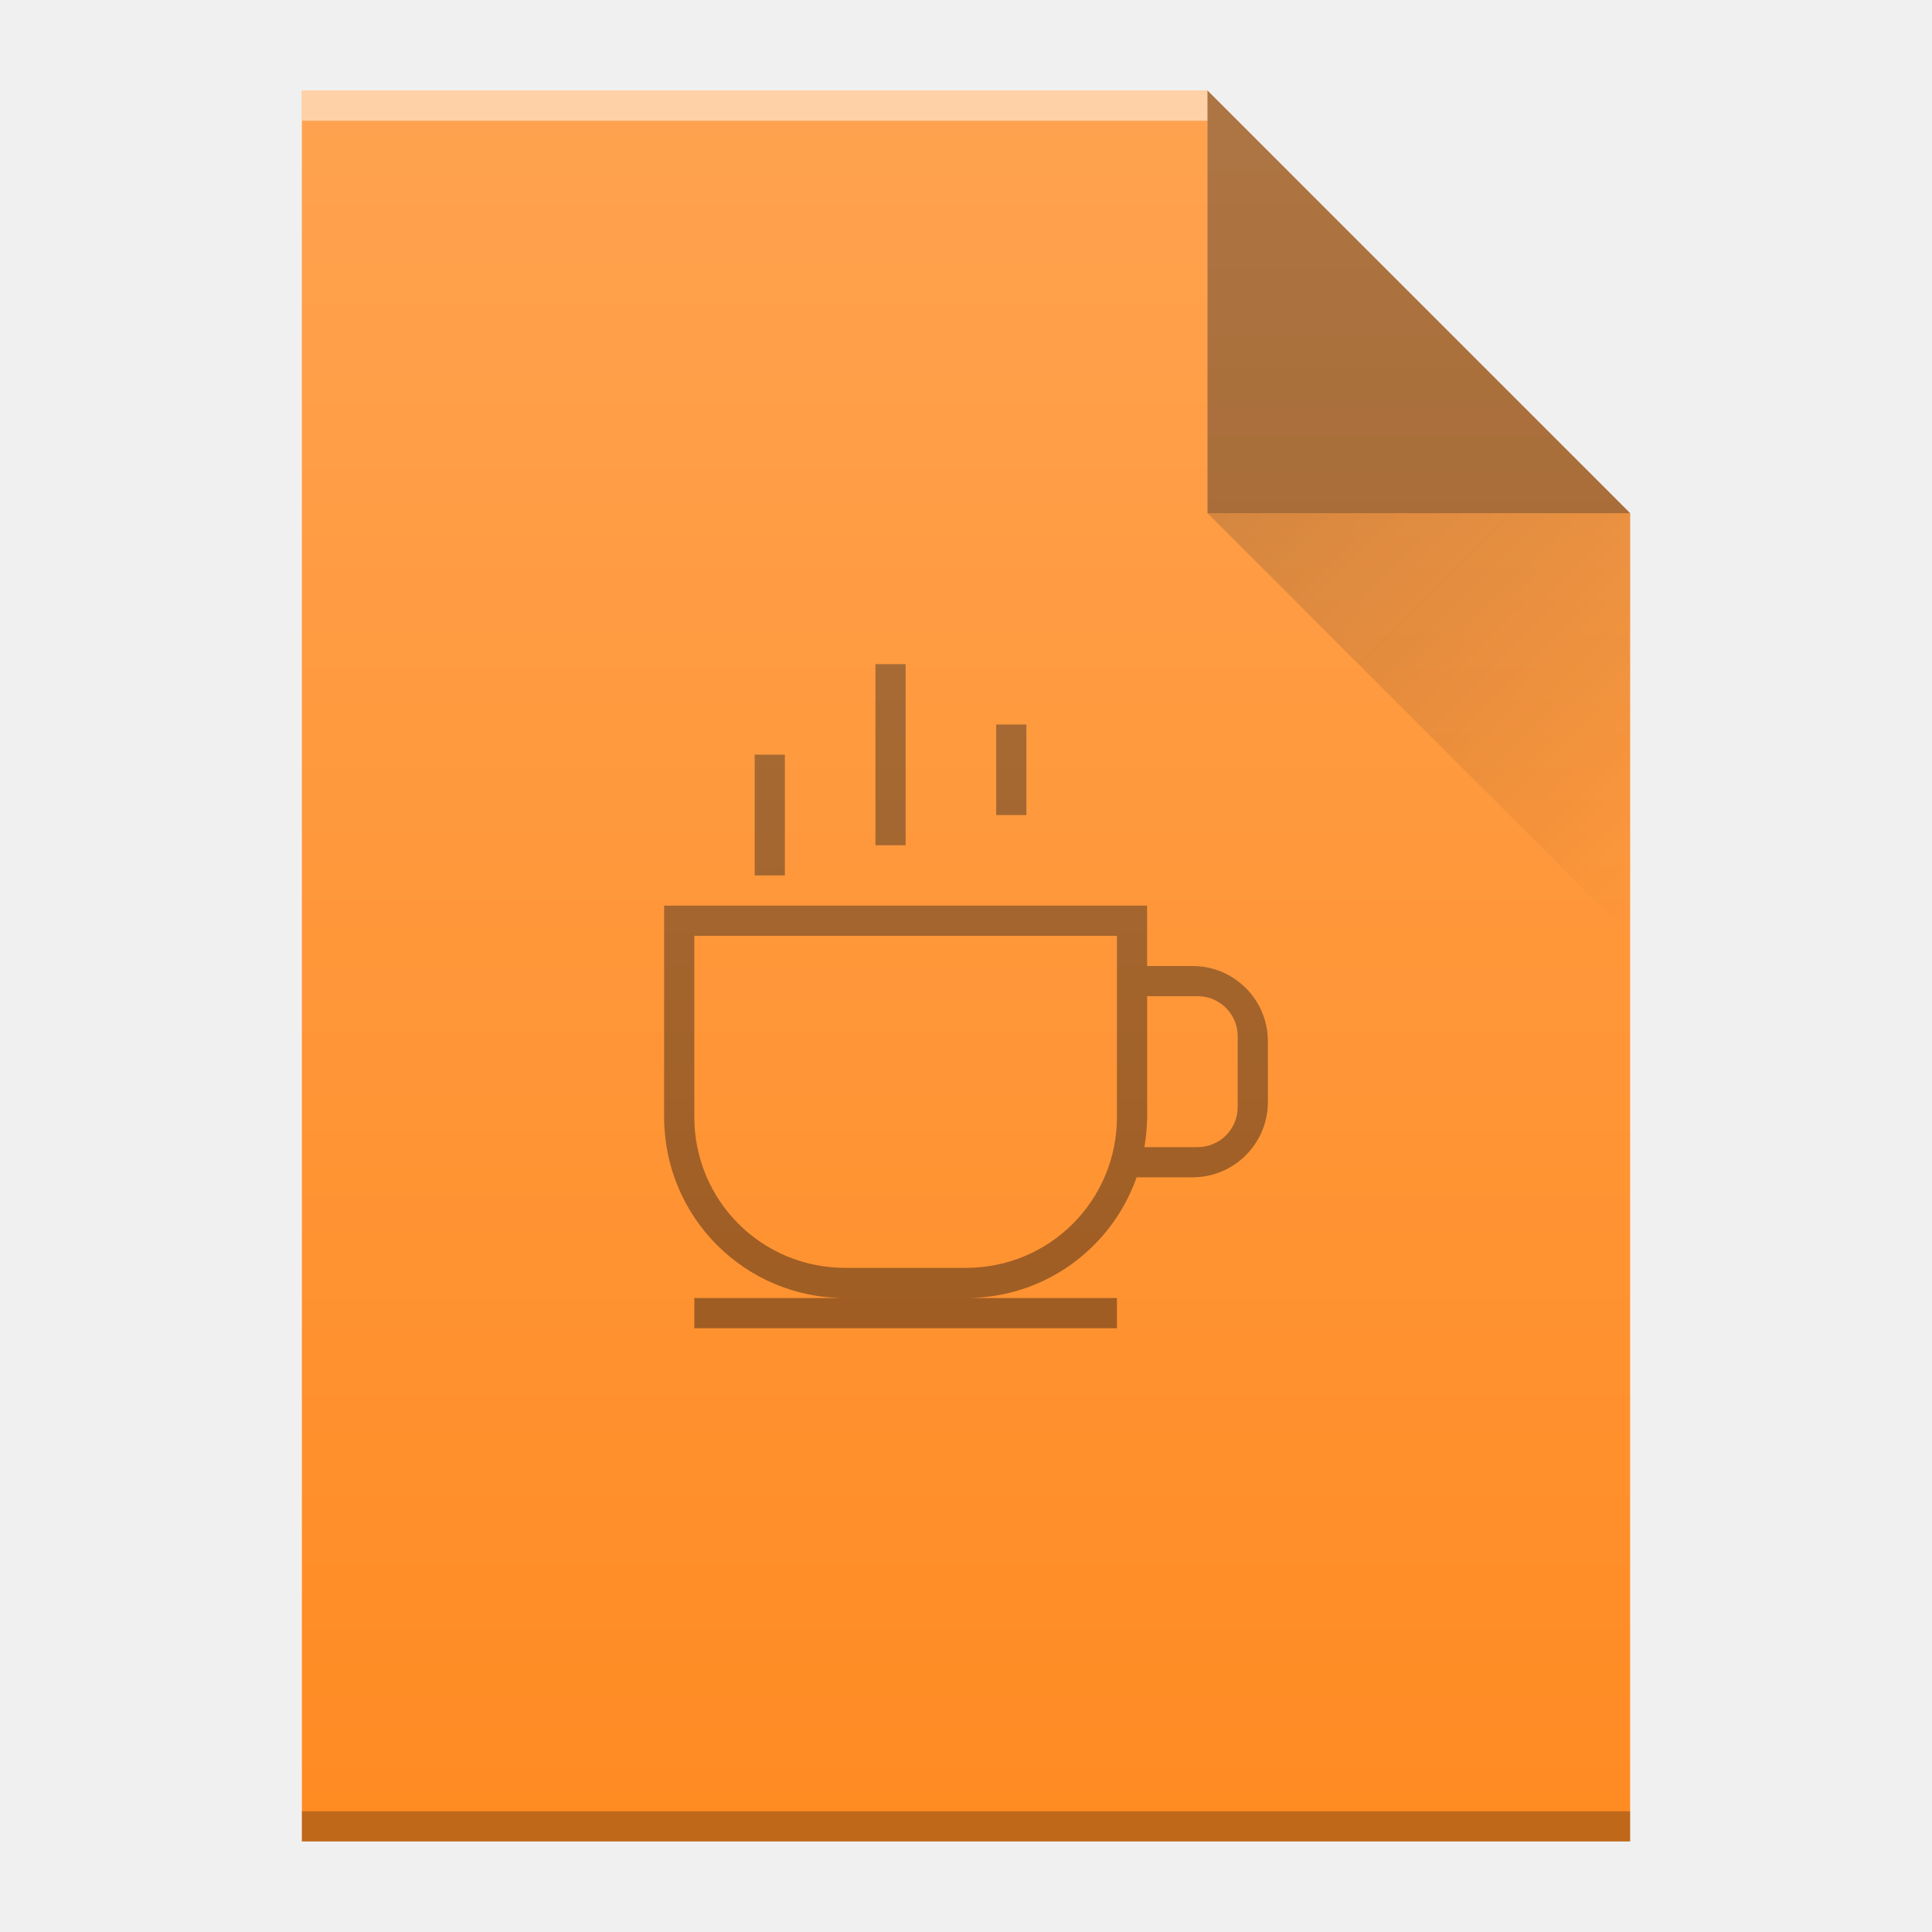
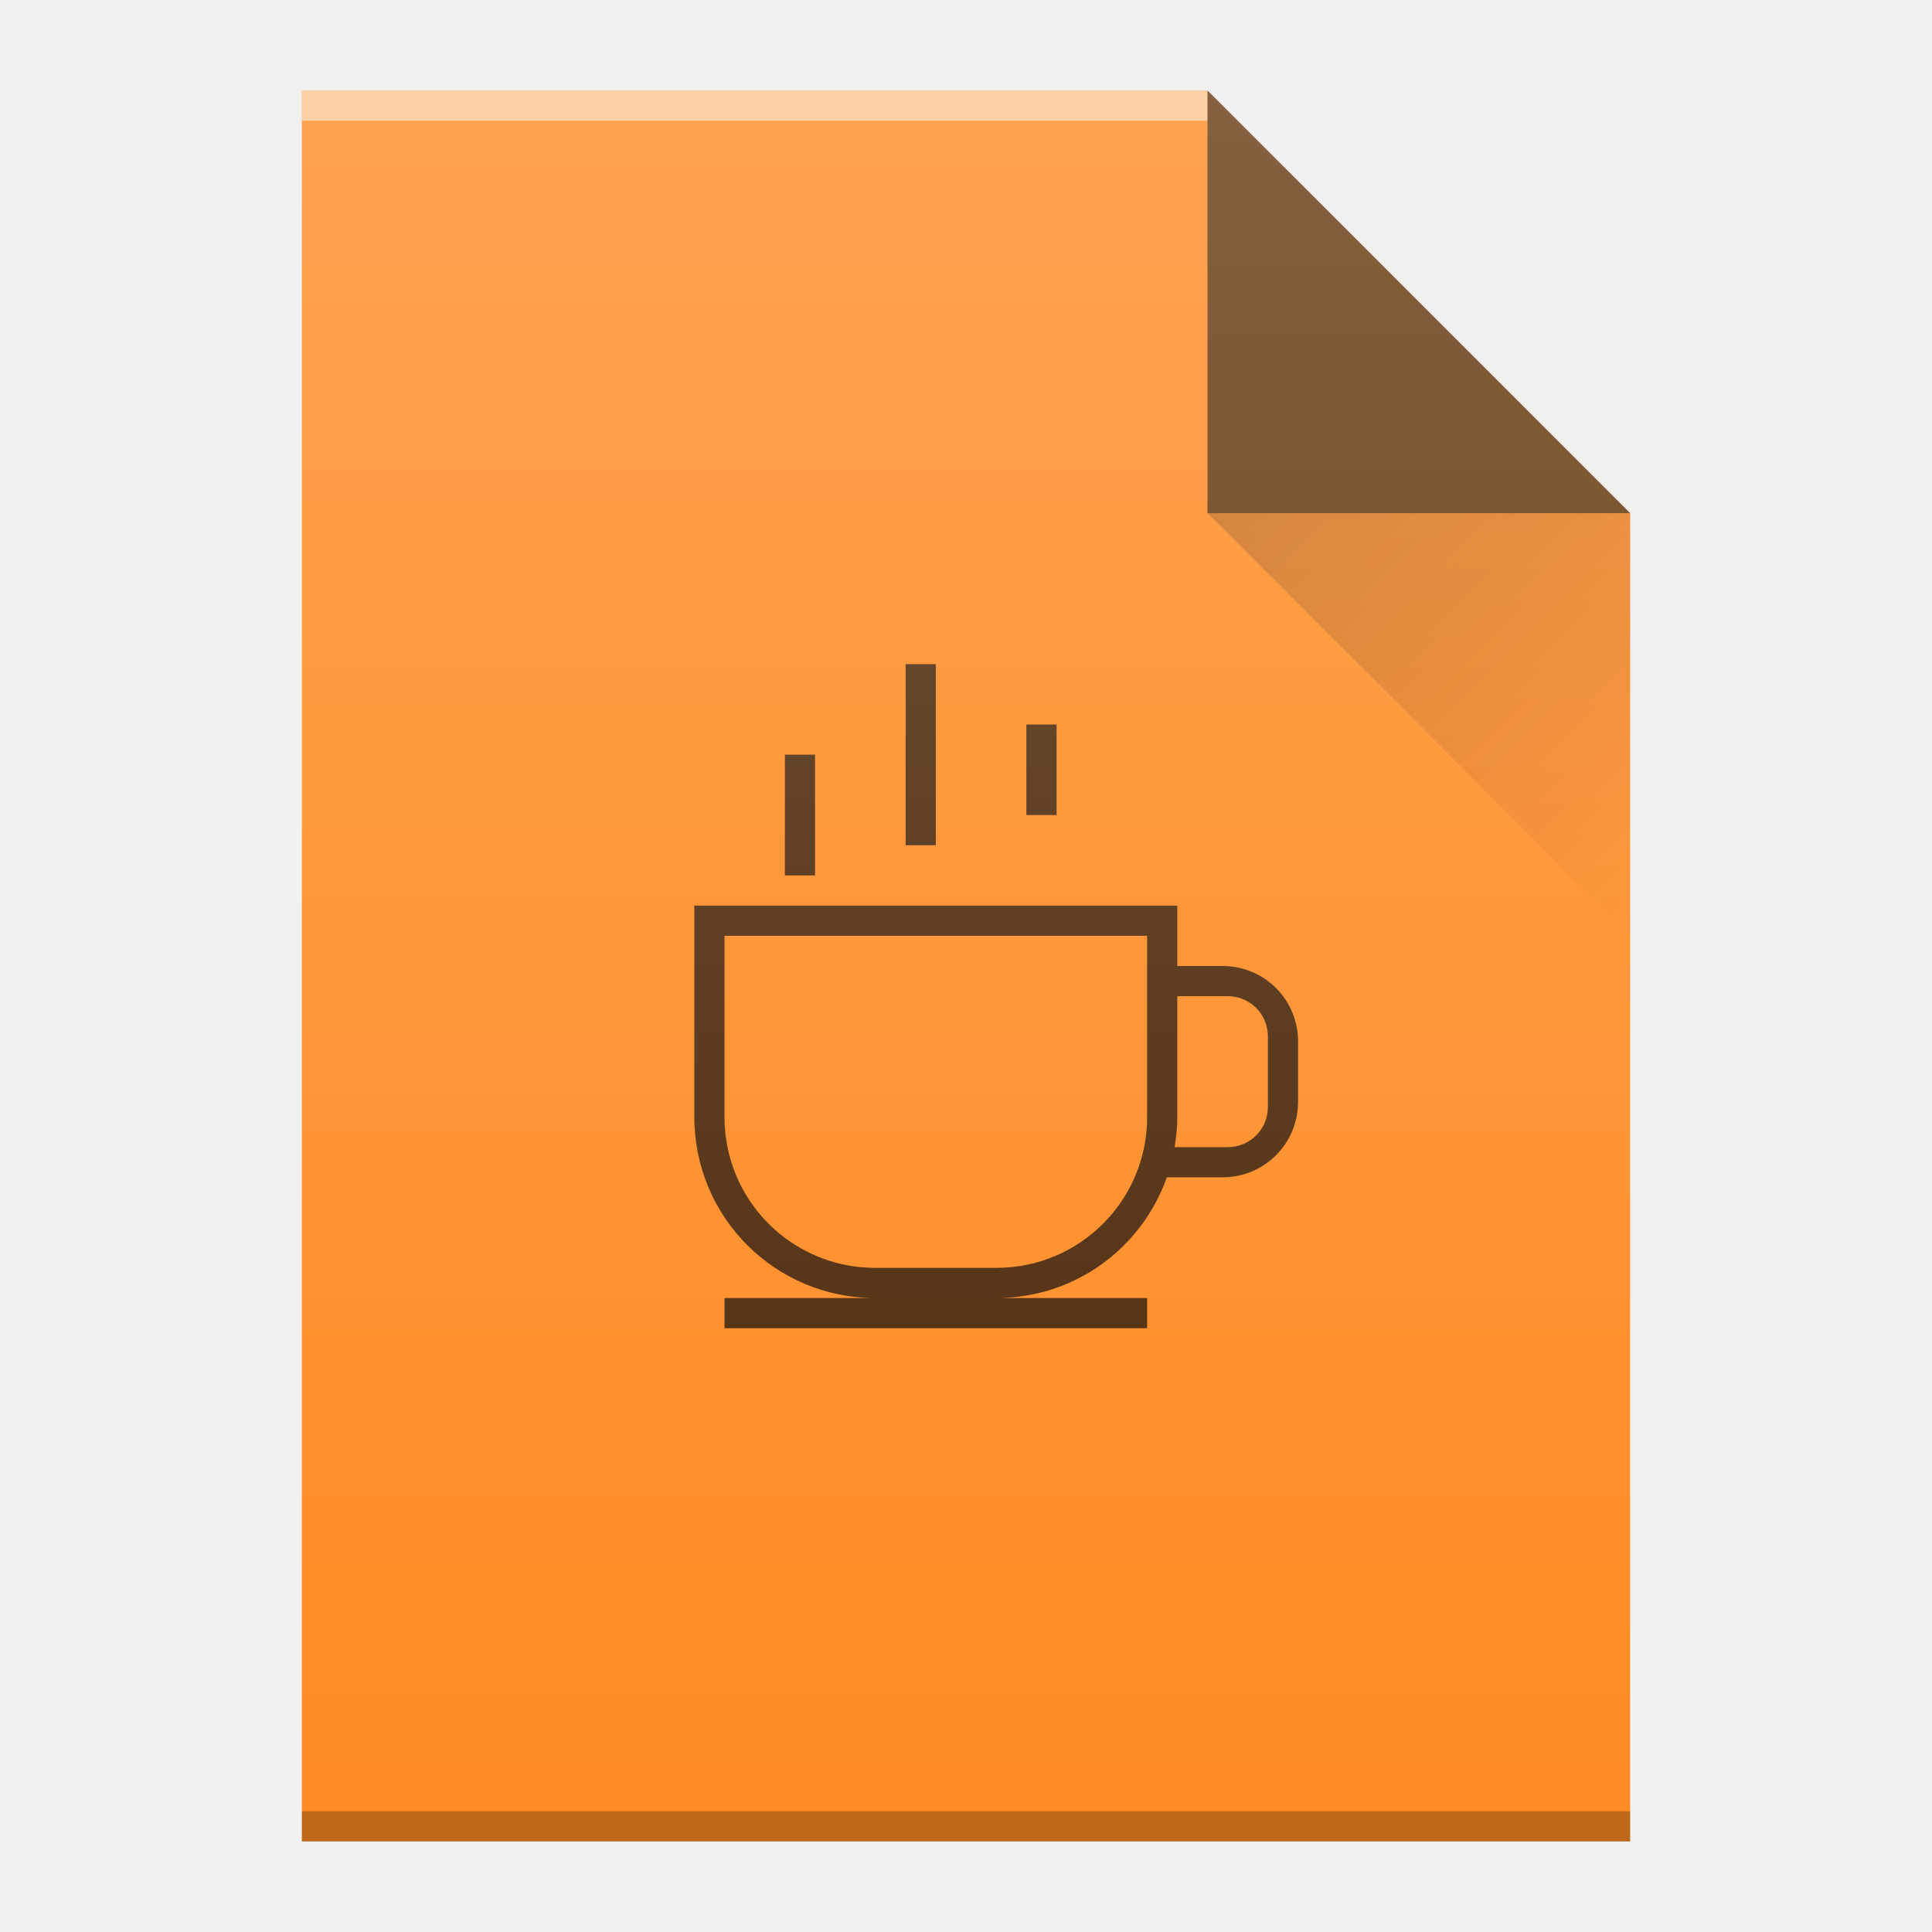
<svg xmlns="http://www.w3.org/2000/svg" xmlns:xlink="http://www.w3.org/1999/xlink" width="64" version="1.1" viewBox="0 0 64 64" height="64" id="svg50">
  <defs id="defs4">
-     <linearGradient xlink:href="#linearGradient6251" id="linearGradient7931" gradientUnits="userSpaceOnUse" gradientTransform="translate(-48,-332.3622)" x1="58" y1="392.362" x2="58" y2="336.362" />
    <linearGradient id="linearGradient6251">
      <stop style="stop-color:#ffffff;stop-opacity:0" offset="0" id="stop6253" />
      <stop style="stop-color:#ffffff;stop-opacity:0.2" offset="1" id="stop6255" />
    </linearGradient>
-     <linearGradient xlink:href="#linearGradient9654" id="linearGradient9724" gradientUnits="userSpaceOnUse" gradientTransform="translate(0,2.65e-5)" x1="40" y1="17" x2="54" y2="31" />
    <linearGradient id="linearGradient9654">
      <stop style="stop-color:#060606;stop-opacity:1" offset="0" id="stop9656" />
      <stop style="stop-color:#000000;stop-opacity:0" offset="1" id="stop9658" />
    </linearGradient>
+     <linearGradient y2="31" x2="54" y1="17" x1="40" gradientTransform="translate(292,1084.363)" gradientUnits="userSpaceOnUse" id="linearGradient9724-6" xlink:href="#linearGradient9654" />
+     <linearGradient y2="336.362" x2="58" y1="392.362" x1="58" gradientTransform="translate(244,752.0009)" gradientUnits="userSpaceOnUse" id="linearGradient7931-5" xlink:href="#linearGradient6251" />
  </defs>
-   <g id="g4186">
-     <path style="fill:#ff8b23;fill-opacity:1" id="path7297" d="m 10,61 0,-58 30,0 14,14 0,30 0,14 -14,0 -30,0 z" />
-     <rect width="30" x="10" y="-4" height="1" style="color:#000000;clip-rule:nonzero;display:inline;overflow:visible;visibility:visible;opacity:0.5;isolation:auto;mix-blend-mode:normal;color-interpolation:sRGB;color-interpolation-filters:linearRGB;solid-color:#000000;solid-opacity:1;fill:#ffffff;fill-opacity:1;fill-rule:nonzero;stroke-width:1;stroke-linecap:butt;stroke-linejoin:miter;stroke-miterlimit:4;stroke-dasharray:none;stroke-dashoffset:0;stroke-opacity:1;color-rendering:auto;image-rendering:auto;shape-rendering:auto;text-rendering:auto;enable-background:accumulate" id="rect7299" transform="scale(1,-1)" />
-     <rect width="44" x="10" y="-61" height="1" style="color:#000000;clip-rule:nonzero;display:inline;overflow:visible;visibility:visible;opacity:0.25;isolation:auto;mix-blend-mode:normal;color-interpolation:sRGB;color-interpolation-filters:linearRGB;solid-color:#000000;solid-opacity:1;fill:#000000;fill-opacity:1;fill-rule:nonzero;stroke-width:1;stroke-linecap:butt;stroke-linejoin:miter;stroke-miterlimit:4;stroke-dasharray:none;stroke-dashoffset:0;stroke-opacity:1;color-rendering:auto;image-rendering:auto;shape-rendering:auto;text-rendering:auto;enable-background:accumulate" id="rect7301" transform="scale(1,-1)" />
-     <path style="opacity:0.4;fill:#000000;fill-opacity:1;fill-rule:evenodd" id="path7303" d="m 54,17 -14,-14 0,14 z" />
-     <path style="opacity:0.4;fill:#000000;fill-opacity:1" id="path7307" d="m 29,22 0,6 1,0 0,-6 -1,0 z m 4,2 0,3 1,0 0,-3 -1,0 z m -8,1 0,4 1,0 0,-4 -1,0 z m -3,5 0,7 c 0,3.324 2.676,6 6,6 l -5,0 0,1 14,0 0,-1 -5,0 c 2.621,0 4.831,-1.667 5.652,-4 l 1.848,0 c 1.385,0 2.5,-1.115 2.5,-2.5 l 0,-2 c 0,-1.385 -1.115,-2.5 -2.5,-2.5 l -1.5,0 0,-2 -16,0 z m 1,1 14,0 0,1 0,1 0,4 c 0,2.77 -2.23,5 -5,5 l -4,0 c -2.77,0 -5,-2.23 -5,-5 l 0,-6 z m 15,2 1.5,0 0.172,0 c 0.736,0 1.328,0.592 1.328,1.328 l 0,2.344 c 0,0.736 -0.592,1.328 -1.328,1.328 l -0.172,0 -1.59,0 c 0.054,-0.326 0.09,-0.658 0.09,-1 l 0,-4 z" />
-     <path d="m 40,17 14,14 0,-14 z" id="path9702" style="opacity:0.2;fill:url(#linearGradient9724);fill-rule:evenodd" />
-     <path style="fill:url(#linearGradient7931);fill-opacity:1" id="path7755" d="m 10,61 0,-58 30,0 14,14 0,30 0,14 -14,0 -30,0 z" />
+   <g transform="translate(-292,-1084.363)" id="g6070">
+     <path d="m 302,1145.363 0,-58 30,0 14,14 0,30 0,14 -14,0 -30,0 z" id="path7297-6" style="fill:#ff8b23;fill-opacity:1" />
+     <rect transform="scale(1,-1)" id="rect7299-3" style="color:#000000;clip-rule:nonzero;display:inline;overflow:visible;visibility:visible;opacity:0.5;isolation:auto;mix-blend-mode:normal;color-interpolation:sRGB;color-interpolation-filters:linearRGB;solid-color:#000000;solid-opacity:1;fill:#ffffff;fill-opacity:1;fill-rule:nonzero;stroke-width:1;stroke-linecap:butt;stroke-linejoin:miter;stroke-miterlimit:4;stroke-dasharray:none;stroke-dashoffset:0;stroke-opacity:1;color-rendering:auto;image-rendering:auto;shape-rendering:auto;text-rendering:auto;enable-background:accumulate" height="1" y="-1088.363" x="302" width="30" />
+     <rect transform="scale(1,-1)" id="rect7301-2" style="color:#000000;clip-rule:nonzero;display:inline;overflow:visible;visibility:visible;opacity:0.25;isolation:auto;mix-blend-mode:normal;color-interpolation:sRGB;color-interpolation-filters:linearRGB;solid-color:#000000;solid-opacity:1;fill:#000000;fill-opacity:1;fill-rule:nonzero;stroke-width:1;stroke-linecap:butt;stroke-linejoin:miter;stroke-miterlimit:4;stroke-dasharray:none;stroke-dashoffset:0;stroke-opacity:1;color-rendering:auto;image-rendering:auto;shape-rendering:auto;text-rendering:auto;enable-background:accumulate" height="1" y="-1145.363" x="302" width="44" />
+     <path d="m 346,1101.363 -14,-14 0,14 z" id="path7303-0" style="opacity:0.6;fill:#000000;fill-opacity:1;fill-rule:evenodd" />
+     <path d="m 322,1106.363 0,6 1,0 0,-6 -1,0 z m 4,2 0,3 1,0 0,-3 -1,0 z m -8,1 0,4 1,0 0,-4 -1,0 z m -3,5 0,7 c 0,3.324 2.676,6 6,6 l -5,0 0,1 14,0 0,-1 -5,0 c 2.621,0 4.831,-1.667 5.652,-4 l 1.848,0 c 1.385,0 2.5,-1.115 2.5,-2.5 l 0,-2 c 0,-1.385 -1.115,-2.5 -2.5,-2.5 l -1.5,0 0,-2 -16,0 z m 1,1 14,0 0,1 0,1 0,4 c 0,2.77 -2.23,5 -5,5 l -4,0 c -2.77,0 -5,-2.23 -5,-5 l 0,-6 z m 15,2 1.5,0 0.172,0 c 0.736,0 1.328,0.592 1.328,1.328 l 0,2.344 c 0,0.736 -0.592,1.328 -1.328,1.328 l -0.172,0 -1.59,0 c 0.054,-0.326 0.09,-0.658 0.09,-1 l 0,-4 z" id="path7307-7" style="opacity:0.7;fill:#000000;fill-opacity:1" />
+     <path style="opacity:0.2;fill:url(#linearGradient9724-6);fill-rule:evenodd" id="path9702-6" d="m 332,1101.363 14,14 0,-14 z" />
+     <path d="m 302,1145.363 0,-58 30,0 14,14 0,30 0,14 -14,0 -30,0 z" id="path7755-1" style="fill:url(#linearGradient7931-5);fill-opacity:1" />
  </g>
</svg>
